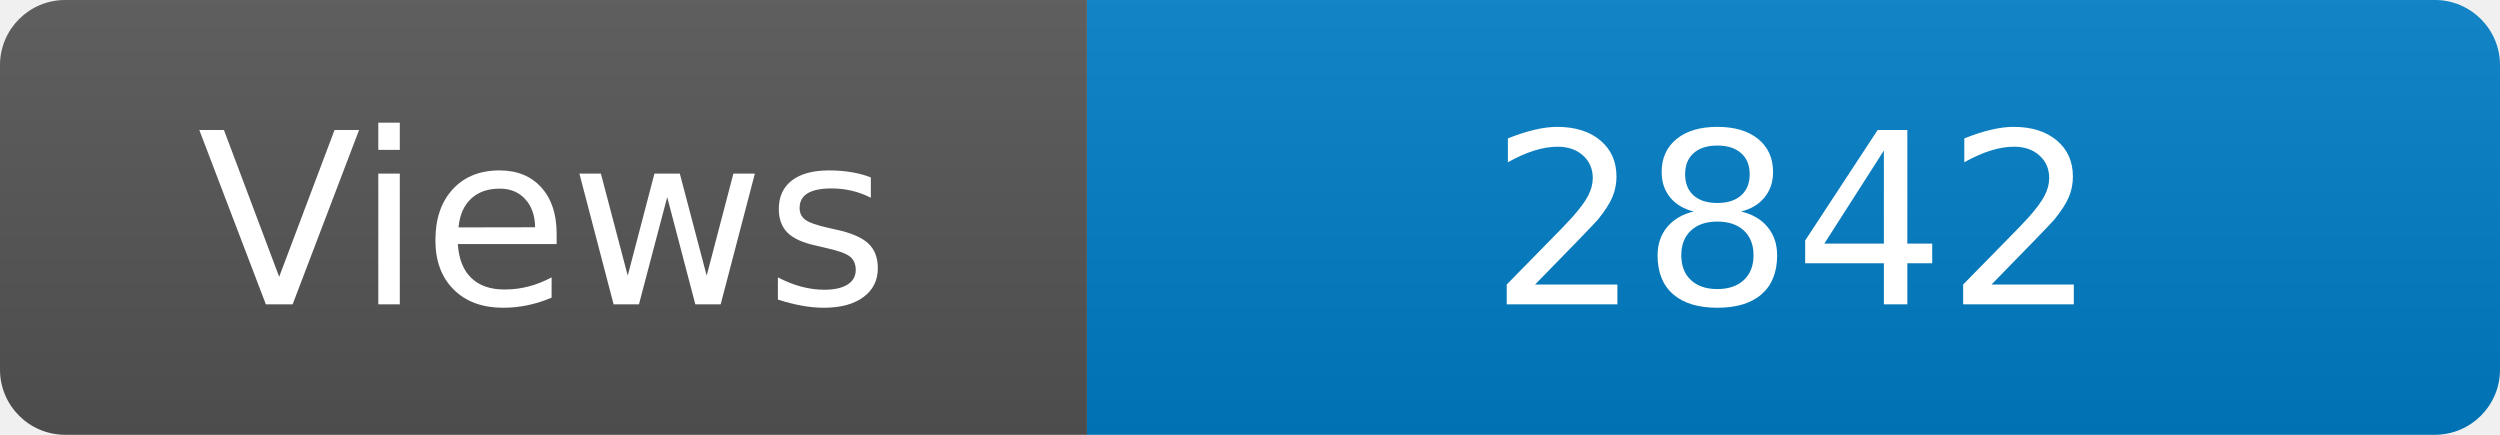
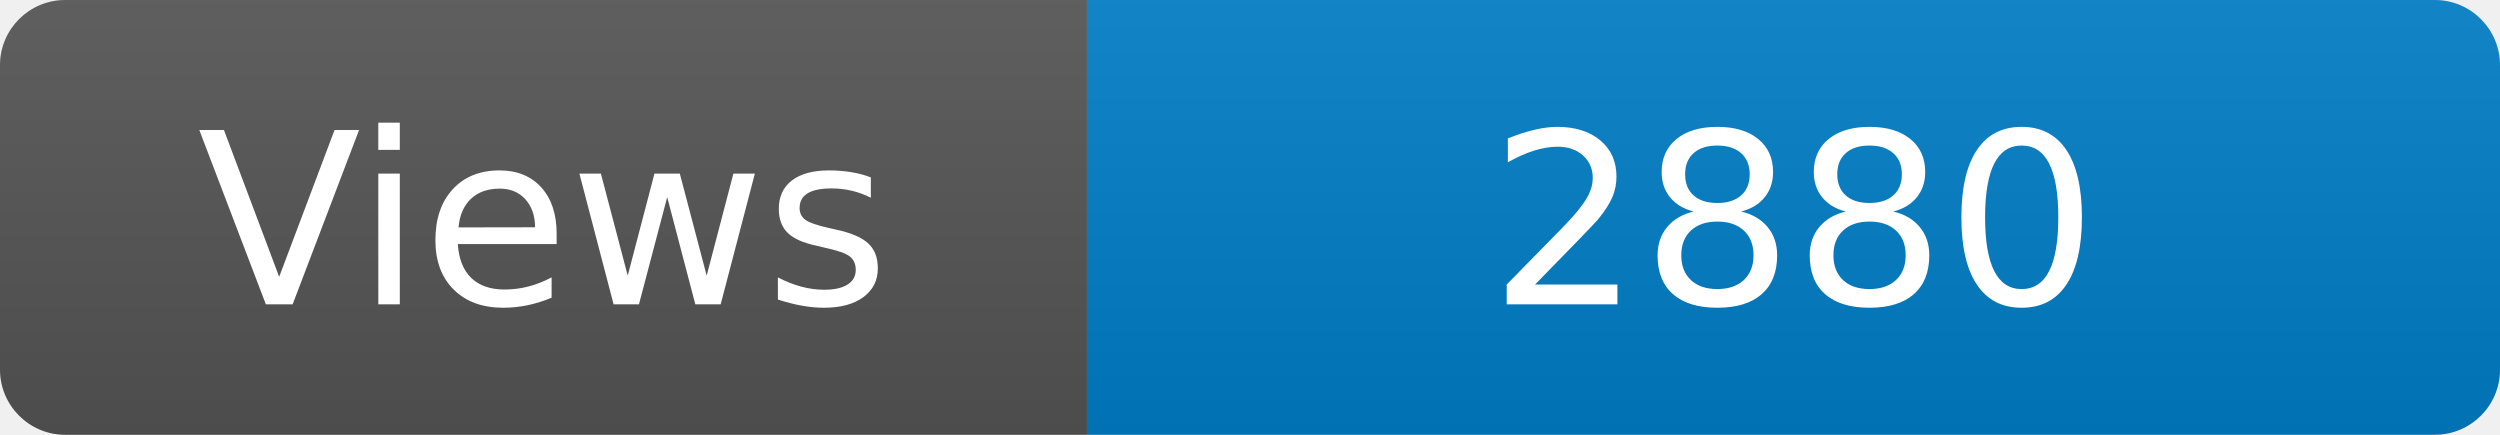
<svg xmlns="http://www.w3.org/2000/svg" width="115" height="20" role="img" aria-label="Maintained?: yes">
  <linearGradient id="s" x2="0" y2="100%">
    <stop offset="0" stop-color="#bbb" stop-opacity=".1" />
    <stop offset="1" stop-opacity=".1" />
  </linearGradient>
  <clipPath id="r">
    <rect width="115" height="20" rx="3" fill="#fff" />
  </clipPath>
  <g clip-path="url(#r)">
    <rect width="50" height="20" fill="#555" />
    <rect x="50" width="160" height="20" fill="#007ec6" />
    <rect width="115" height="20" fill="url(#s)" />
  </g>
  <g fill="#fff" text-anchor="middle" font-family="Verdana,Geneva,DejaVu Sans,sans-serif" font-size="110">
    <text x="250" y="140" transform="scale(.1)" fill="#fff">Views</text>
-     <text x="825" y="140" transform="scale(.1)" fill="#fff">2842</text>
+     <text x="825" y="140" transform="scale(.1)" fill="#fff">2880</text>
  </g>
</svg>
